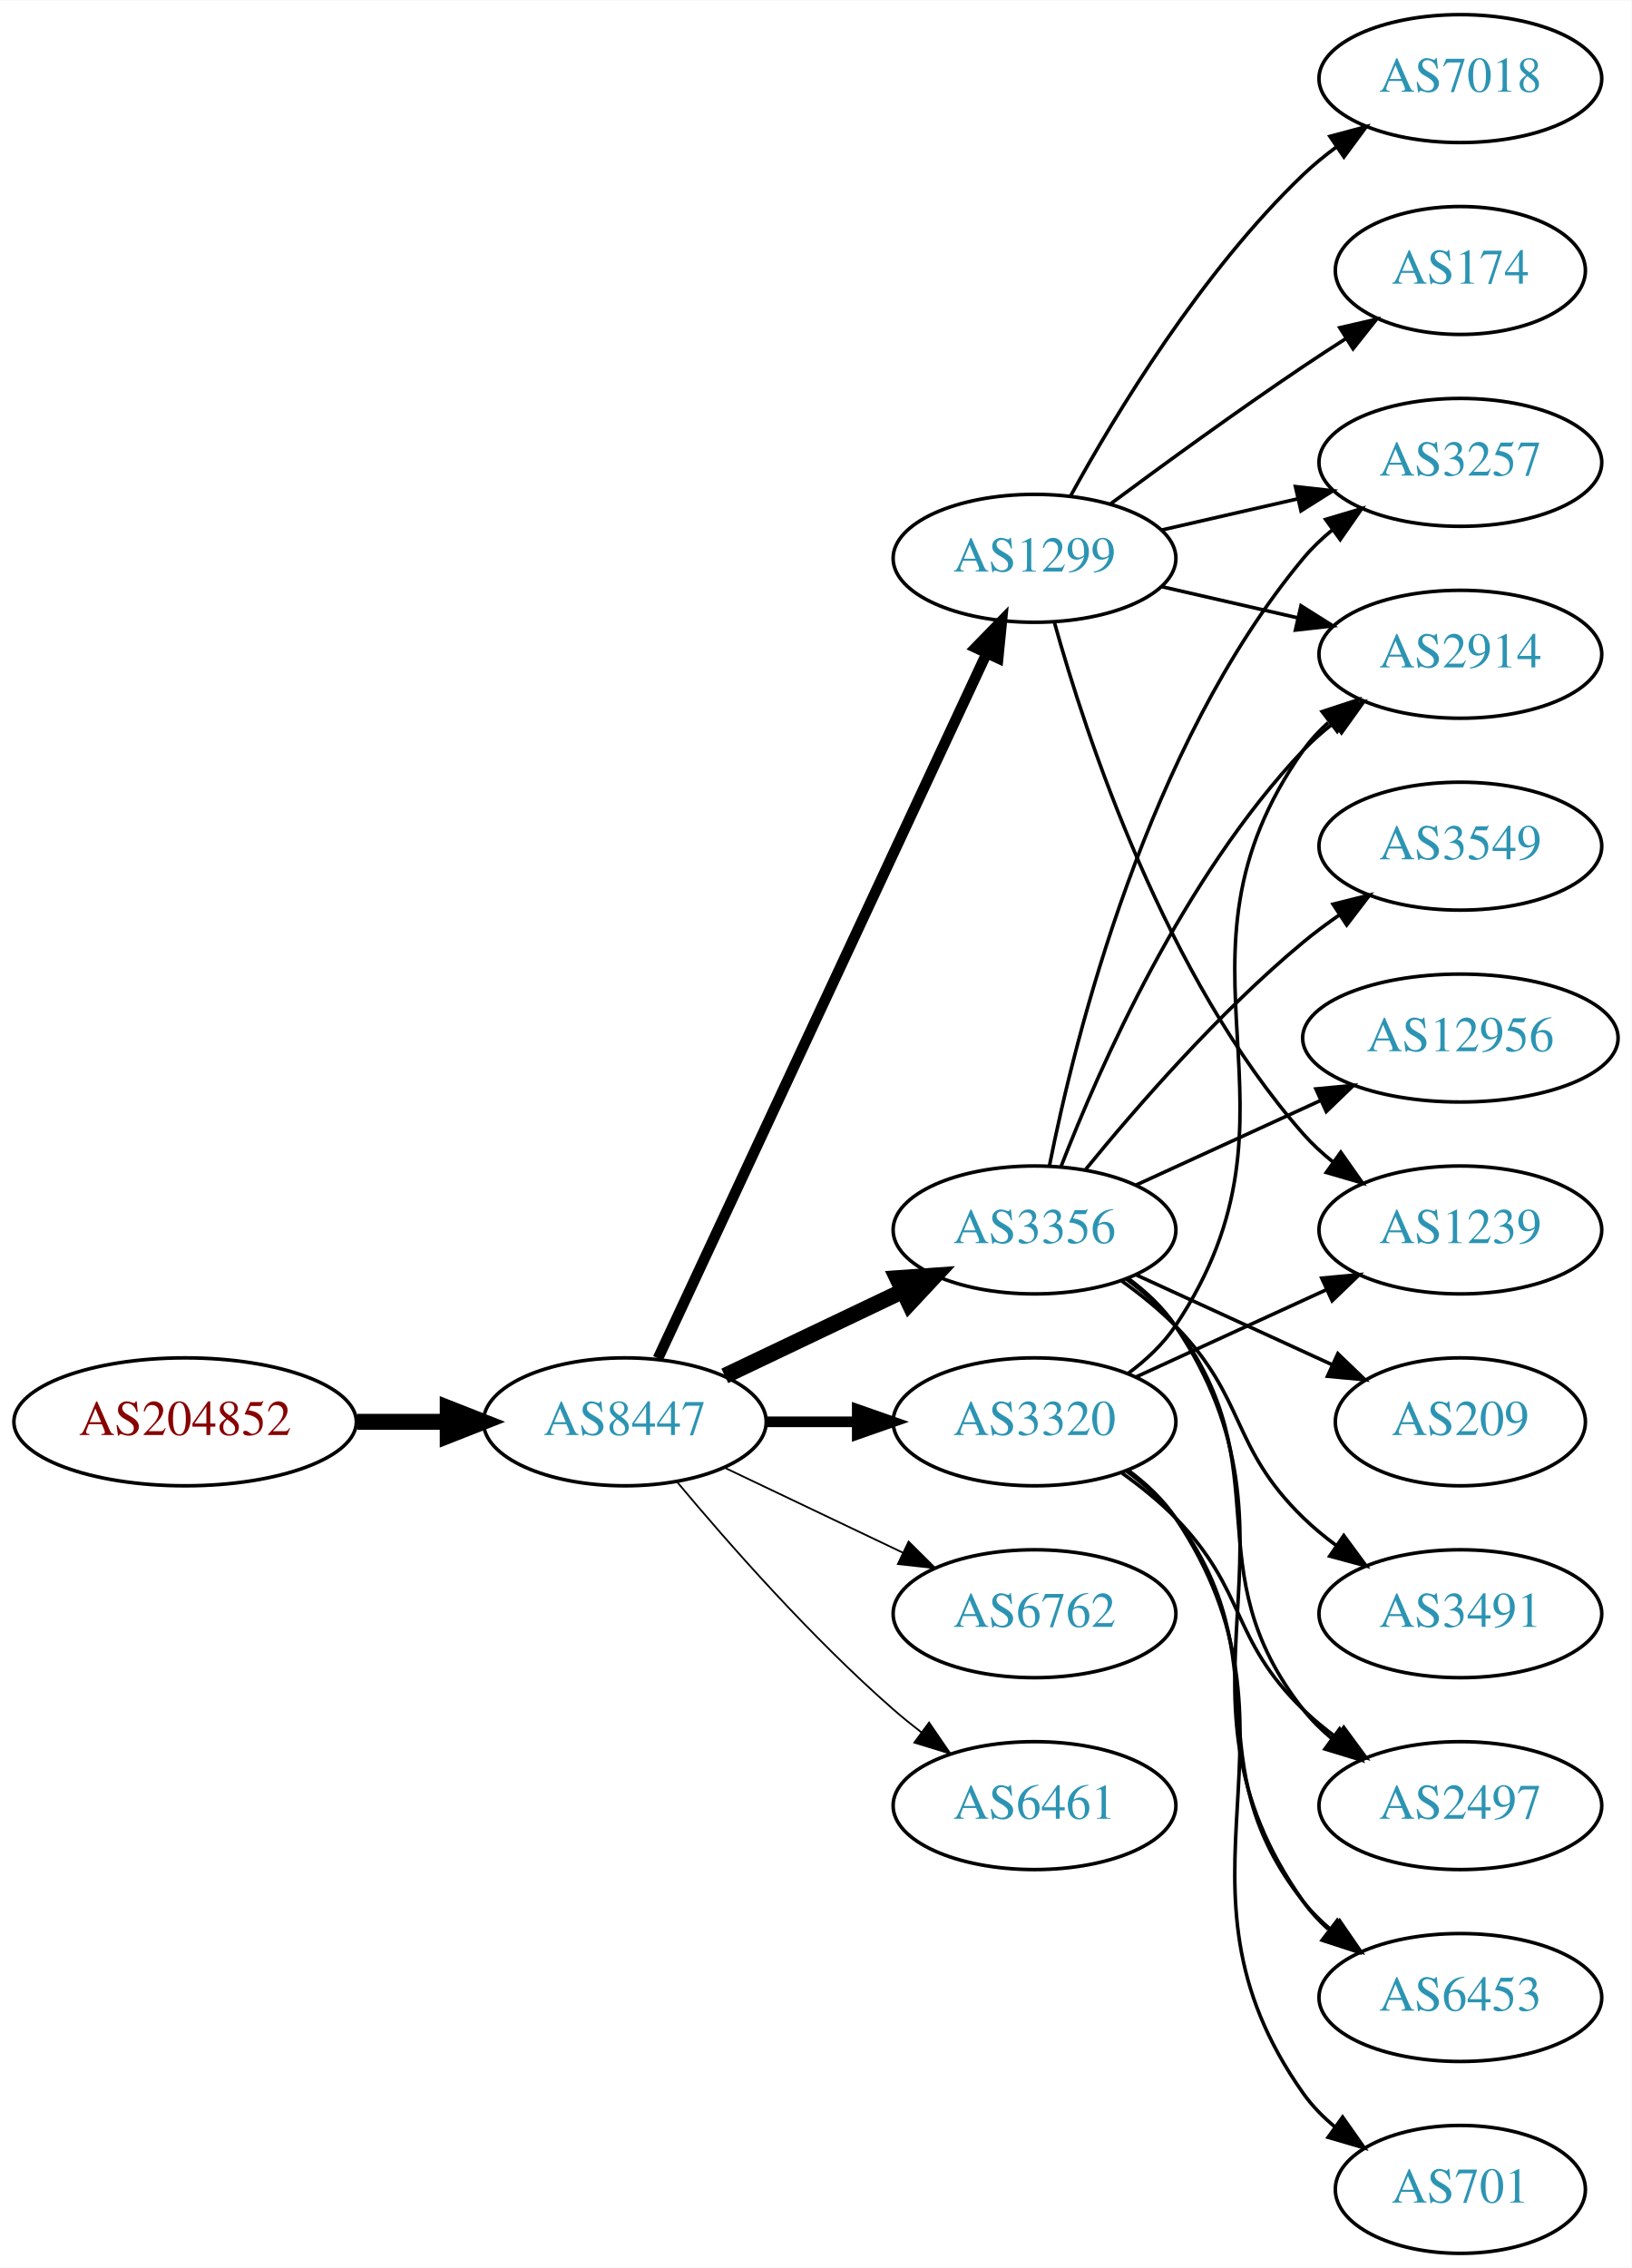
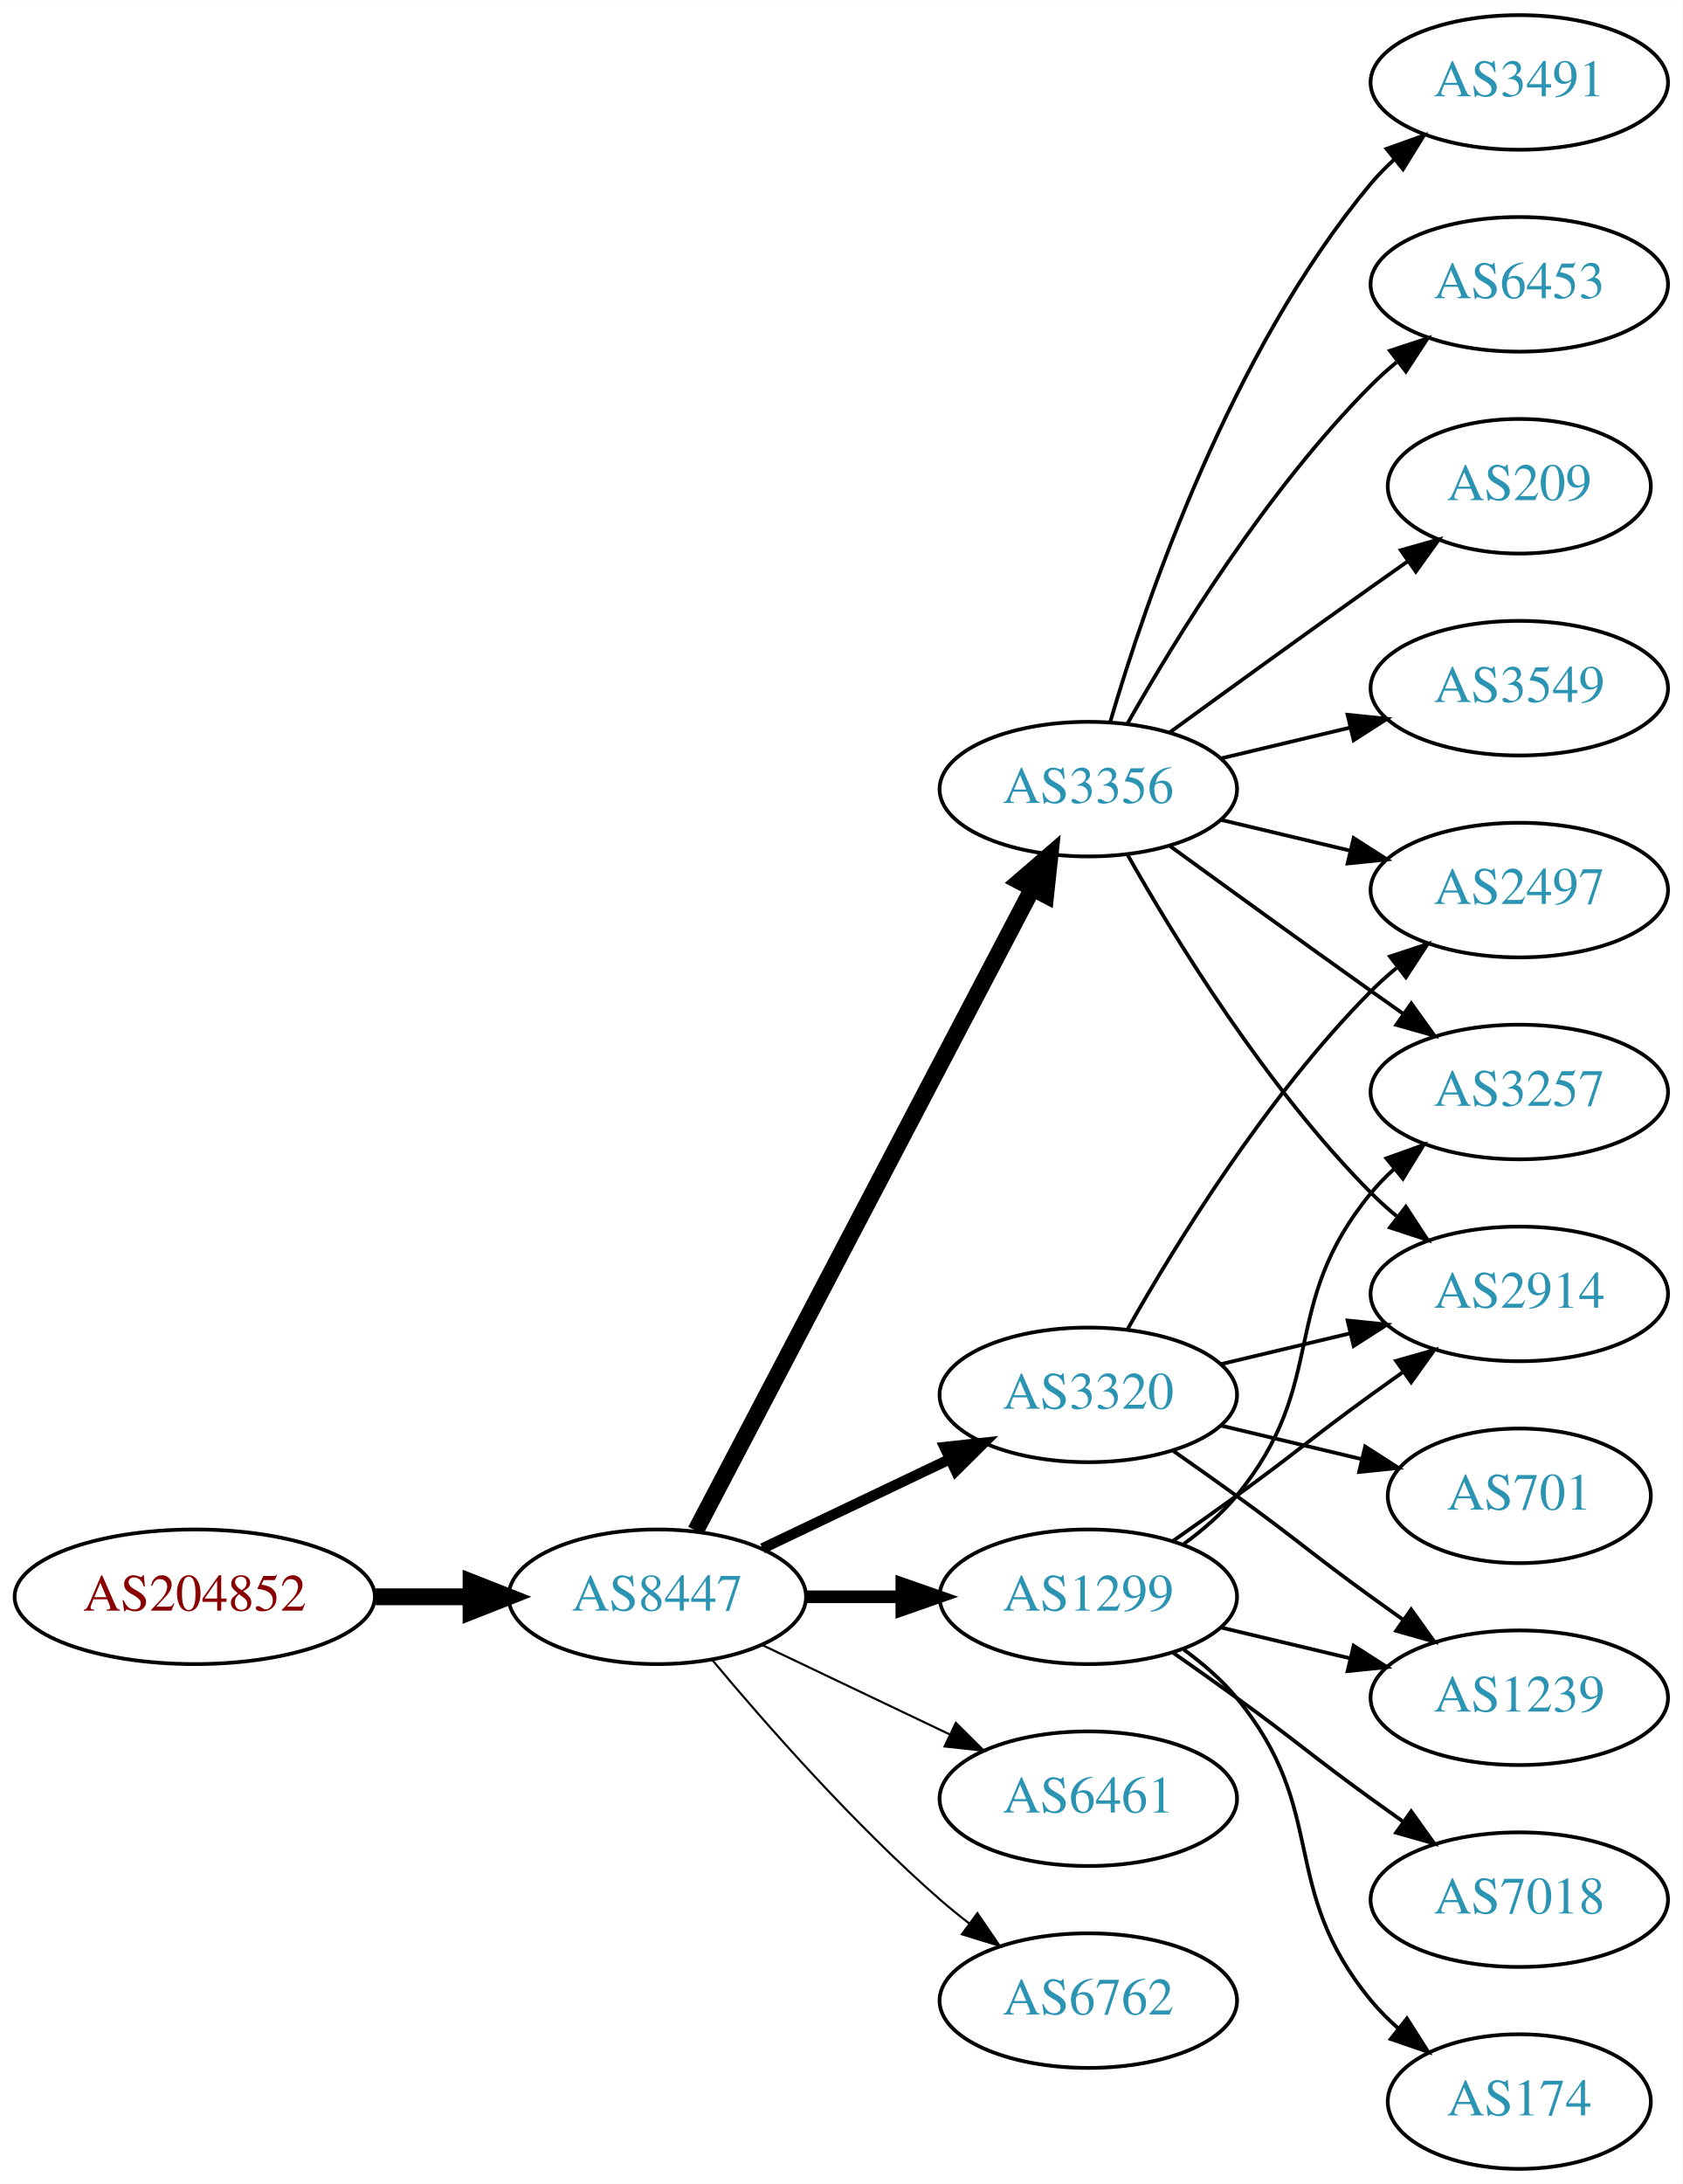
- <svg xmlns="http://www.w3.org/2000/svg" xmlns:xlink="http://www.w3.org/1999/xlink" width="459pt" height="638pt" viewBox="0.00 0.00 459.17 638.00">
-   <g id="graph0" class="graph" transform="scale(1 1) rotate(0) translate(4 634)">
-     <polygon fill="white" stroke="none" points="-4,4 -4,-634 455.17,-634 455.17,4 -4,4" />
+ <svg xmlns="http://www.w3.org/2000/svg" xmlns:xlink="http://www.w3.org/1999/xlink" width="450pt" height="584pt" viewBox="0.00 0.00 450.07 584.00">
+   <g id="graph0" class="graph" transform="scale(1 1) rotate(0) translate(4 580)">
+     <polygon fill="white" stroke="none" points="-4,4 -4,-580 446.07,-580 446.07,4 -4,4" />
    <g id="node1" class="node">
      <g id="a_node1">
        <a xlink:href="/asn/204852" xlink:title="AS204852 ~ NV-AT [AT]">
-           <ellipse fill="#ffffff" stroke="black" cx="48.096" cy="-234" rx="48.192" ry="18" />
-           <text text-anchor="middle" x="48.096" y="-230.3" font-family="Times,serif" font-size="14.00" fill="#880000">AS204852</text>
+           <ellipse fill="#ffffff" stroke="black" cx="48.096" cy="-153" rx="48.192" ry="18" />
+           <text text-anchor="middle" x="48.096" y="-149.3" font-family="Times,serif" font-size="14.00" fill="#880000">AS204852</text>
        </a>
      </g>
    </g>
    <g id="node2" class="node">
      <g id="a_node2">
        <a xlink:href="/asn/8447" xlink:title="AS8447 ~ A1 Telekom Austria AG [AT]">
-           <ellipse fill="#ffffff" stroke="black" cx="171.838" cy="-234" rx="39.794" ry="18" />
-           <text text-anchor="middle" x="171.838" y="-230.3" font-family="Times,serif" font-size="14.00" fill="#2c94b3">AS8447</text>
+           <ellipse fill="#ffffff" stroke="black" cx="171.838" cy="-153" rx="39.794" ry="18" />
+           <text text-anchor="middle" x="171.838" y="-149.3" font-family="Times,serif" font-size="14.00" fill="#2c94b3">AS8447</text>
        </a>
      </g>
    </g>
    <g id="edge1" class="edge">
-       <path fill="none" stroke="black" stroke-width="4.5" d="M96.513,-234C104.867,-234 113.577,-234 121.969,-234" />
-       <polygon fill="black" stroke="black" stroke-width="4.5" points="122.004,-237.938 132.004,-234 122.004,-230.063 122.004,-237.938" />
+       <path fill="none" stroke="black" stroke-width="4.5" d="M96.513,-153C104.867,-153 113.577,-153 121.969,-153" />
+       <polygon fill="black" stroke="black" stroke-width="4.5" points="122.004,-156.938 132.004,-153 122.004,-149.063 122.004,-156.938" />
    </g>
    <g id="node3" class="node">
      <g id="a_node3">
-         <a xlink:href="/asn/1299" xlink:title="AS1299 ~ Telia Carrier [EU]">
-           <ellipse fill="#ffffff" stroke="black" cx="287.131" cy="-477" rx="39.794" ry="18" />
-           <text text-anchor="middle" x="287.131" y="-473.3" font-family="Times,serif" font-size="14.00" fill="#2c94b3">AS1299</text>
+         <a xlink:href="/asn/3356" xlink:title="AS3356 ~ Level 3 Parent, LLC [US]">
+           <ellipse fill="#ffffff" stroke="black" cx="287.131" cy="-369" rx="39.794" ry="18" />
+           <text text-anchor="middle" x="287.131" y="-365.3" font-family="Times,serif" font-size="14.00" fill="#2c94b3">AS3356</text>
        </a>
      </g>
    </g>
    <g id="edge2" class="edge">
-       <path fill="none" stroke="black" stroke-width="3" d="M181.169,-251.868C200.858,-294.101 250.358,-400.272 273.649,-450.227" />
-       <polygon fill="black" stroke="black" stroke-width="3" points="270.543,-451.849 277.941,-459.433 276.887,-448.891 270.543,-451.849" />
+       <path fill="none" stroke="black" stroke-width="4.5" d="M182.109,-170.676C201.951,-208.505 248.628,-297.499 272.115,-342.278" />
+       <polygon fill="black" stroke="black" stroke-width="4.5" points="268.759,-344.356 276.89,-351.383 275.732,-340.698 268.759,-344.356" />
    </g>
    <g id="node4" class="node">
      <g id="a_node4">
-         <a xlink:href="/asn/3356" xlink:title="AS3356 ~ Level 3 Parent, LLC [US]">
-           <ellipse fill="#ffffff" stroke="black" cx="287.131" cy="-288" rx="39.794" ry="18" />
-           <text text-anchor="middle" x="287.131" y="-284.3" font-family="Times,serif" font-size="14.00" fill="#2c94b3">AS3356</text>
+         <a xlink:href="/asn/6461" xlink:title="AS6461 ~ Zayo Bandwidth [US]">
+           <ellipse fill="#ffffff" stroke="black" cx="287.131" cy="-99" rx="39.794" ry="18" />
+           <text text-anchor="middle" x="287.131" y="-95.3" font-family="Times,serif" font-size="14.00" fill="#2c94b3">AS6461</text>
        </a>
      </g>
    </g>
    <g id="edge3" class="edge">
-       <path fill="none" stroke="black" stroke-width="4.5" d="M199.974,-246.934C214.968,-254.081 233.789,-263.052 250.013,-270.785" />
-       <polygon fill="black" stroke="black" stroke-width="4.5" points="248.495,-274.423 259.216,-275.171 251.883,-267.314 248.495,-274.423" />
+       <path fill="none" stroke="black" stroke-width="0.562" d="M199.974,-140.066C214.968,-132.919 233.789,-123.948 250.013,-116.215" />
+       <polygon fill="black" stroke="black" stroke-width="0.562" points="251.695,-119.291 259.216,-111.829 248.683,-112.972 251.695,-119.291" />
    </g>
    <g id="node5" class="node">
      <g id="a_node5">
-         <a xlink:href="/asn/3320" xlink:title="AS3320 ~ DTAG [DE]">
-           <ellipse fill="#ffffff" stroke="black" cx="287.131" cy="-234" rx="39.794" ry="18" />
-           <text text-anchor="middle" x="287.131" y="-230.3" font-family="Times,serif" font-size="14.00" fill="#2c94b3">AS3320</text>
+         <a xlink:href="/asn/6762" xlink:title="AS6762 ~ TELECOM ITALIA SPARKLE S.p.A. [IT]">
+           <ellipse fill="#ffffff" stroke="black" cx="287.131" cy="-45" rx="39.794" ry="18" />
+           <text text-anchor="middle" x="287.131" y="-41.3" font-family="Times,serif" font-size="14.00" fill="#2c94b3">AS6762</text>
        </a>
      </g>
    </g>
    <g id="edge4" class="edge">
-       <path fill="none" stroke="black" stroke-width="3" d="M211.51,-234C219.713,-234 228.477,-234 237.009,-234" />
-       <polygon fill="black" stroke="black" stroke-width="3" points="237.248,-237.5 247.248,-234 237.248,-230.5 237.248,-237.5" />
+       <path fill="none" stroke="black" stroke-width="0.562" d="M186.468,-136.183C200.751,-119.071 224.297,-92.255 247.484,-72 249.95,-69.846 252.589,-67.706 255.286,-65.628" />
+       <polygon fill="black" stroke="black" stroke-width="0.562" points="257.459,-68.375 263.44,-59.63 253.311,-62.736 257.459,-68.375" />
    </g>
    <g id="node6" class="node">
      <g id="a_node6">
-         <a xlink:href="/asn/6762" xlink:title="AS6762 ~ TELECOM ITALIA SPARKLE S.p.A. [IT]">
-           <ellipse fill="#ffffff" stroke="black" cx="287.131" cy="-180" rx="39.794" ry="18" />
-           <text text-anchor="middle" x="287.131" y="-176.3" font-family="Times,serif" font-size="14.00" fill="#2c94b3">AS6762</text>
+         <a xlink:href="/asn/1299" xlink:title="AS1299 ~ Telia Carrier [EU]">
+           <ellipse fill="#ffffff" stroke="black" cx="287.131" cy="-153" rx="39.794" ry="18" />
+           <text text-anchor="middle" x="287.131" y="-149.3" font-family="Times,serif" font-size="14.00" fill="#2c94b3">AS1299</text>
        </a>
      </g>
    </g>
    <g id="edge5" class="edge">
-       <path fill="none" stroke="black" stroke-width="0.5" d="M199.974,-221.066C214.968,-213.919 233.789,-204.948 250.013,-197.215" />
-       <polygon fill="black" stroke="black" stroke-width="0.5" points="251.695,-200.291 259.216,-192.829 248.683,-193.972 251.695,-200.291" />
+       <path fill="none" stroke="black" stroke-width="3.375" d="M211.51,-153C219.713,-153 228.477,-153 237.009,-153" />
+       <polygon fill="black" stroke="black" stroke-width="3.375" points="237.248,-156.5 247.248,-153 237.248,-149.5 237.248,-156.5" />
    </g>
    <g id="node7" class="node">
      <g id="a_node7">
-         <a xlink:href="/asn/6461" xlink:title="AS6461 ~ Zayo Bandwidth [US]">
-           <ellipse fill="#ffffff" stroke="black" cx="287.131" cy="-126" rx="39.794" ry="18" />
-           <text text-anchor="middle" x="287.131" y="-122.3" font-family="Times,serif" font-size="14.00" fill="#2c94b3">AS6461</text>
+         <a xlink:href="/asn/3320" xlink:title="AS3320 ~ DTAG [DE]">
+           <ellipse fill="#ffffff" stroke="black" cx="287.131" cy="-207" rx="39.794" ry="18" />
+           <text text-anchor="middle" x="287.131" y="-203.3" font-family="Times,serif" font-size="14.00" fill="#2c94b3">AS3320</text>
        </a>
      </g>
    </g>
    <g id="edge6" class="edge">
-       <path fill="none" stroke="black" stroke-width="0.5" d="M186.468,-217.183C200.751,-200.071 224.297,-173.255 247.484,-153 249.95,-150.846 252.589,-148.706 255.286,-146.628" />
-       <polygon fill="black" stroke="black" stroke-width="0.5" points="257.459,-149.375 263.44,-140.63 253.311,-143.736 257.459,-149.375" />
+       <path fill="none" stroke="black" stroke-width="2.812" d="M199.974,-165.934C214.968,-173.081 233.789,-182.052 250.013,-189.785" />
+       <polygon fill="black" stroke="black" stroke-width="2.812" points="248.683,-193.028 259.216,-194.171 251.695,-186.709 248.683,-193.028" />
    </g>
    <g id="node8" class="node">
      <g id="a_node8">
-         <a xlink:href="/asn/7018" xlink:title="AS7018 ~ AT&amp;T Services, Inc. [US]">
-           <ellipse fill="#ffffff" stroke="black" cx="406.973" cy="-612" rx="39.794" ry="18" />
-           <text text-anchor="middle" x="406.973" y="-608.3" font-family="Times,serif" font-size="14.00" fill="#2c94b3">AS7018</text>
+         <a xlink:href="/asn/6453" xlink:title="AS6453 ~ TATA COMMUNICATIONS (AMERICA) INC [US]">
+           <ellipse fill="#ffffff" stroke="black" cx="402.424" cy="-504" rx="39.794" ry="18" />
+           <text text-anchor="middle" x="402.424" y="-500.3" font-family="Times,serif" font-size="14.00" fill="#2c94b3">AS6453</text>
        </a>
      </g>
    </g>
    <g id="edge7" class="edge">
-       <path fill="none" stroke="black" d="M297.372,-494.713C309.918,-517.561 334.095,-557.611 362.777,-585 365.646,-587.739 368.834,-590.347 372.144,-592.785" />
-       <polygon fill="black" stroke="black" points="370.267,-595.742 380.503,-598.477 374.207,-589.956 370.267,-595.742" />
+       <path fill="none" stroke="black" d="M297.591,-386.49C310.373,-409.096 334.805,-448.886 362.777,-477 364.888,-479.121 367.184,-481.188 369.57,-483.171" />
+       <polygon fill="black" stroke="black" points="367.822,-486.242 377.885,-489.556 372.085,-480.69 367.822,-486.242" />
    </g>
    <g id="node9" class="node">
      <g id="a_node9">
-         <a xlink:href="/asn/2914" xlink:title="AS2914 ~ NTT America, Inc. [US]">
-           <ellipse fill="#ffffff" stroke="black" cx="406.973" cy="-450" rx="39.794" ry="18" />
-           <text text-anchor="middle" x="406.973" y="-446.3" font-family="Times,serif" font-size="14.00" fill="#2c94b3">AS2914</text>
+         <a xlink:href="/asn/3257" xlink:title="AS3257 ~ GTT [DE]">
+           <ellipse fill="#ffffff" stroke="black" cx="402.424" cy="-288" rx="39.794" ry="18" />
+           <text text-anchor="middle" x="402.424" y="-284.3" font-family="Times,serif" font-size="14.00" fill="#2c94b3">AS3257</text>
        </a>
      </g>
    </g>
    <g id="edge8" class="edge">
-       <path fill="none" stroke="black" d="M322.85,-469.045C334.85,-466.296 348.471,-463.175 361.164,-460.267" />
-       <polygon fill="black" stroke="black" points="362.129,-463.636 371.095,-457.991 360.566,-456.813 362.129,-463.636" />
+       <path fill="none" stroke="black" d="M308.979,-353.778C323.913,-342.909 344.527,-327.975 362.777,-315 365.598,-312.995 368.541,-310.915 371.489,-308.841" />
+       <polygon fill="black" stroke="black" points="373.535,-311.681 379.714,-303.074 369.516,-305.95 373.535,-311.681" />
    </g>
    <g id="node10" class="node">
      <g id="a_node10">
-         <a xlink:href="/asn/174" xlink:title="AS174 ~ Cogent Communications [US]">
-           <ellipse fill="#ffffff" stroke="black" cx="406.973" cy="-558" rx="35.194" ry="18" />
-           <text text-anchor="middle" x="406.973" y="-554.3" font-family="Times,serif" font-size="14.00" fill="#2c94b3">AS174</text>
+         <a xlink:href="/asn/2497" xlink:title="AS2497 ~ Internet Initiative Japan Inc. [JP]">
+           <ellipse fill="#ffffff" stroke="black" cx="402.424" cy="-342" rx="39.794" ry="18" />
+           <text text-anchor="middle" x="402.424" y="-338.3" font-family="Times,serif" font-size="14.00" fill="#2c94b3">AS2497</text>
        </a>
      </g>
    </g>
    <g id="edge9" class="edge">
-       <path fill="none" stroke="black" d="M308.461,-492.277C323.324,-503.304 344.068,-518.407 362.777,-531 366.595,-533.569 370.645,-536.21 374.675,-538.786" />
-       <polygon fill="black" stroke="black" points="373.044,-541.895 383.369,-544.271 376.779,-535.975 373.044,-541.895" />
+       <path fill="none" stroke="black" d="M322.738,-360.752C333.609,-358.162 345.764,-355.265 357.206,-352.538" />
+       <polygon fill="black" stroke="black" points="358.112,-355.92 367.029,-350.197 356.49,-349.111 358.112,-355.92" />
    </g>
    <g id="node11" class="node">
      <g id="a_node11">
-         <a xlink:href="/asn/3257" xlink:title="AS3257 ~ GTT [DE]">
-           <ellipse fill="#ffffff" stroke="black" cx="406.973" cy="-504" rx="39.794" ry="18" />
-           <text text-anchor="middle" x="406.973" y="-500.3" font-family="Times,serif" font-size="14.00" fill="#2c94b3">AS3257</text>
+         <a xlink:href="/asn/209" xlink:title="AS209 ~ CenturyLink Communications, LLC [US]">
+           <ellipse fill="#ffffff" stroke="black" cx="402.424" cy="-450" rx="35.194" ry="18" />
+           <text text-anchor="middle" x="402.424" y="-446.3" font-family="Times,serif" font-size="14.00" fill="#2c94b3">AS209</text>
        </a>
      </g>
    </g>
    <g id="edge10" class="edge">
-       <path fill="none" stroke="black" d="M322.85,-484.955C334.85,-487.704 348.471,-490.825 361.164,-493.733" />
-       <polygon fill="black" stroke="black" points="360.566,-497.187 371.095,-496.009 362.129,-490.364 360.566,-497.187" />
+       <path fill="none" stroke="black" d="M308.979,-384.222C323.913,-395.091 344.527,-410.025 362.777,-423 365.988,-425.282 369.357,-427.661 372.711,-430.018" />
+       <polygon fill="black" stroke="black" points="370.723,-432.899 380.922,-435.77 374.74,-427.166 370.723,-432.899" />
    </g>
    <g id="node12" class="node">
      <g id="a_node12">
-         <a xlink:href="/asn/1239" xlink:title="AS1239 ~ Sprint [US]">
-           <ellipse fill="#ffffff" stroke="black" cx="406.973" cy="-288" rx="39.794" ry="18" />
-           <text text-anchor="middle" x="406.973" y="-284.3" font-family="Times,serif" font-size="14.00" fill="#2c94b3">AS1239</text>
+         <a xlink:href="/asn/2914" xlink:title="AS2914 ~ NTT America, Inc. [US]">
+           <ellipse fill="#ffffff" stroke="black" cx="402.424" cy="-234" rx="39.794" ry="18" />
+           <text text-anchor="middle" x="402.424" y="-230.3" font-family="Times,serif" font-size="14.00" fill="#2c94b3">AS2914</text>
        </a>
      </g>
    </g>
    <g id="edge11" class="edge">
-       <path fill="none" stroke="black" d="M292.704,-459.054C301.61,-427.005 323.894,-359.158 362.777,-315 365.261,-312.179 368.111,-309.551 371.137,-307.129" />
-       <polygon fill="black" stroke="black" points="373.322,-309.869 379.426,-301.209 369.254,-304.172 373.322,-309.869" />
-     </g>
-     <g id="edge19" class="edge">
-       <path fill="none" stroke="black" d="M294.654,-305.994C305.404,-333.728 329.062,-387.429 362.777,-423 365.363,-425.728 368.281,-428.294 371.349,-430.677" />
-       <polygon fill="black" stroke="black" points="369.503,-433.658 379.697,-436.543 373.527,-427.93 369.503,-433.658" />
-     </g>
-     <g id="edge14" class="edge">
-       <path fill="none" stroke="black" d="M291.33,-306.073C298.493,-342.141 318.767,-424.125 362.777,-477 365.182,-479.889 367.979,-482.563 370.971,-485.013" />
-       <polygon fill="black" stroke="black" points="369.059,-487.95 379.214,-490.973 373.161,-482.277 369.059,-487.95" />
+       <path fill="none" stroke="black" d="M297.591,-351.51C310.373,-328.904 334.805,-289.114 362.777,-261 364.888,-258.879 367.184,-256.812 369.57,-254.829" />
+       <polygon fill="black" stroke="black" points="372.085,-257.31 377.885,-248.444 367.822,-251.758 372.085,-257.31" />
    </g>
    <g id="node13" class="node">
      <g id="a_node13">
        <a xlink:href="/asn/3549" xlink:title="AS3549 ~ Level 3 Parent, LLC [US]">
-           <ellipse fill="#ffffff" stroke="black" cx="406.973" cy="-396" rx="39.794" ry="18" />
-           <text text-anchor="middle" x="406.973" y="-392.3" font-family="Times,serif" font-size="14.00" fill="#2c94b3">AS3549</text>
+           <ellipse fill="#ffffff" stroke="black" cx="402.424" cy="-396" rx="39.794" ry="18" />
+           <text text-anchor="middle" x="402.424" y="-392.3" font-family="Times,serif" font-size="14.00" fill="#2c94b3">AS3549</text>
        </a>
      </g>
    </g>
    <g id="edge12" class="edge">
-       <path fill="none" stroke="black" d="M301.55,-305.065C315.665,-322.375 339.079,-349.345 362.777,-369 365.994,-371.668 369.494,-374.27 373.065,-376.741" />
-       <polygon fill="black" stroke="black" points="371.143,-379.666 381.421,-382.236 374.988,-373.817 371.143,-379.666" />
+       <path fill="none" stroke="black" d="M322.738,-377.248C333.609,-379.838 345.764,-382.735 357.206,-385.462" />
+       <polygon fill="black" stroke="black" points="356.49,-388.889 367.029,-387.803 358.112,-382.08 356.49,-388.889" />
    </g>
    <g id="node14" class="node">
      <g id="a_node14">
-         <a xlink:href="/asn/12956" xlink:title="AS12956 ~ TELXIUS [ES]">
-           <ellipse fill="#ffffff" stroke="black" cx="406.973" cy="-342" rx="44.393" ry="18" />
-           <text text-anchor="middle" x="406.973" y="-338.3" font-family="Times,serif" font-size="14.00" fill="#2c94b3">AS12956</text>
+         <a xlink:href="/asn/3491" xlink:title="AS3491 ~ PCCW Global, Inc. [US]">
+           <ellipse fill="#ffffff" stroke="black" cx="402.424" cy="-558" rx="39.794" ry="18" />
+           <text text-anchor="middle" x="402.424" y="-554.3" font-family="Times,serif" font-size="14.00" fill="#2c94b3">AS3491</text>
        </a>
      </g>
    </g>
    <g id="edge13" class="edge">
-       <path fill="none" stroke="black" d="M315.76,-300.661C331.258,-307.762 350.824,-316.728 367.771,-324.494" />
-       <polygon fill="black" stroke="black" points="366.324,-327.681 376.873,-328.665 369.24,-321.317 366.324,-327.681" />
+       <path fill="none" stroke="black" d="M293.005,-387.002C302.319,-418.844 325.136,-485.981 362.777,-531 364.648,-533.237 366.746,-535.374 368.972,-537.396" />
+       <polygon fill="black" stroke="black" points="366.916,-540.234 376.891,-543.804 371.319,-534.793 366.916,-540.234" />
+     </g>
+     <g id="edge16" class="edge">
+       <path fill="none" stroke="black" d="M312.712,-167.156C317.806,-170.872 322.82,-175.201 326.777,-180 351.842,-210.394 337.713,-230.606 362.777,-261 364.633,-263.25 366.72,-265.396 368.939,-267.424" />
+       <polygon fill="black" stroke="black" points="366.874,-270.256 376.843,-273.844 371.287,-264.823 366.874,-270.256" />
+     </g>
+     <g id="edge17" class="edge">
+       <path fill="none" stroke="black" d="M309.888,-168.009C315.422,-171.879 321.341,-176.064 326.777,-180 342.977,-191.729 346.578,-195.271 362.777,-207 365.58,-209.029 368.512,-211.125 371.453,-213.21" />
+       <polygon fill="black" stroke="black" points="369.475,-216.097 379.667,-218.991 373.504,-210.373 369.475,-216.097" />
    </g>
    <g id="node15" class="node">
      <g id="a_node15">
-         <a xlink:href="/asn/2497" xlink:title="AS2497 ~ Internet Initiative Japan Inc. [JP]">
-           <ellipse fill="#ffffff" stroke="black" cx="406.973" cy="-126" rx="39.794" ry="18" />
-           <text text-anchor="middle" x="406.973" y="-122.3" font-family="Times,serif" font-size="14.00" fill="#2c94b3">AS2497</text>
-         </a>
-       </g>
-     </g>
-     <g id="edge15" class="edge">
-       <path fill="none" stroke="black" d="M313.062,-274.118C318.138,-270.389 323.056,-265.984 326.777,-261 357.049,-220.458 331.479,-192.754 362.777,-153 365.102,-150.047 367.846,-147.33 370.805,-144.853" />
-       <polygon fill="black" stroke="black" points="372.998,-147.585 379.002,-138.855 368.865,-141.936 372.998,-147.585" />
+         <a xlink:href="/asn/174" xlink:title="AS174 ~ Cogent Communications [US]">
+           <ellipse fill="#ffffff" stroke="black" cx="402.424" cy="-18" rx="35.194" ry="18" />
+           <text text-anchor="middle" x="402.424" y="-14.3" font-family="Times,serif" font-size="14.00" fill="#2c94b3">AS174</text>
+         </a>
+       </g>
+     </g>
+     <g id="edge14" class="edge">
+       <path fill="none" stroke="black" d="M312.712,-138.844C317.806,-135.128 322.82,-130.799 326.777,-126 351.842,-95.606 337.713,-75.394 362.777,-45 364.912,-42.411 367.355,-39.959 369.951,-37.666" />
+       <polygon fill="black" stroke="black" points="372.36,-40.224 378.051,-31.288 368.029,-34.725 372.36,-40.224" />
    </g>
    <g id="node16" class="node">
      <g id="a_node16">
-         <a xlink:href="/asn/6453" xlink:title="AS6453 ~ TATA COMMUNICATIONS (AMERICA) INC [US]">
-           <ellipse fill="#ffffff" stroke="black" cx="406.973" cy="-72" rx="39.794" ry="18" />
-           <text text-anchor="middle" x="406.973" y="-68.3" font-family="Times,serif" font-size="14.00" fill="#2c94b3">AS6453</text>
-         </a>
-       </g>
-     </g>
-     <g id="edge16" class="edge">
-       <path fill="none" stroke="black" d="M313.45,-274.393C318.506,-270.649 323.318,-266.169 326.777,-261 367.802,-199.706 320.198,-159.225 362.777,-99 364.769,-96.184 367.156,-93.599 369.772,-91.24" />
-       <polygon fill="black" stroke="black" points="372.324,-93.694 378.14,-84.838 368.071,-88.135 372.324,-93.694" />
+         <a xlink:href="/asn/7018" xlink:title="AS7018 ~ AT&amp;T Services, Inc. [US]">
+           <ellipse fill="#ffffff" stroke="black" cx="402.424" cy="-72" rx="39.794" ry="18" />
+           <text text-anchor="middle" x="402.424" y="-68.3" font-family="Times,serif" font-size="14.00" fill="#2c94b3">AS7018</text>
+         </a>
+       </g>
+     </g>
+     <g id="edge15" class="edge">
+       <path fill="none" stroke="black" d="M309.888,-137.991C315.422,-134.121 321.341,-129.936 326.777,-126 342.977,-114.271 346.578,-110.729 362.777,-99 365.58,-96.971 368.512,-94.875 371.453,-92.79" />
+       <polygon fill="black" stroke="black" points="373.504,-95.627 379.667,-87.009 369.475,-89.903 373.504,-95.627" />
    </g>
    <g id="node17" class="node">
      <g id="a_node17">
-         <a xlink:href="/asn/209" xlink:title="AS209 ~ CenturyLink Communications, LLC [US]">
-           <ellipse fill="#ffffff" stroke="black" cx="406.973" cy="-234" rx="35.194" ry="18" />
-           <text text-anchor="middle" x="406.973" y="-230.3" font-family="Times,serif" font-size="14.00" fill="#2c94b3">AS209</text>
-         </a>
-       </g>
-     </g>
-     <g id="edge17" class="edge">
-       <path fill="none" stroke="black" d="M315.76,-275.339C332.176,-267.817 353.158,-258.202 370.754,-250.139" />
-       <polygon fill="black" stroke="black" points="372.499,-253.189 380.132,-245.842 369.583,-246.826 372.499,-253.189" />
+         <a xlink:href="/asn/1239" xlink:title="AS1239 ~ Sprint [US]">
+           <ellipse fill="#ffffff" stroke="black" cx="402.424" cy="-126" rx="39.794" ry="18" />
+           <text text-anchor="middle" x="402.424" y="-122.3" font-family="Times,serif" font-size="14.00" fill="#2c94b3">AS1239</text>
+         </a>
+       </g>
+     </g>
+     <g id="edge18" class="edge">
+       <path fill="none" stroke="black" d="M322.738,-144.752C333.609,-142.162 345.764,-139.265 357.206,-136.538" />
+       <polygon fill="black" stroke="black" points="358.112,-139.92 367.029,-134.197 356.49,-133.111 358.112,-139.92" />
+     </g>
+     <g id="edge22" class="edge">
+       <path fill="none" stroke="black" d="M297.591,-224.49C310.373,-247.096 334.805,-286.886 362.777,-315 364.888,-317.121 367.184,-319.188 369.57,-321.171" />
+       <polygon fill="black" stroke="black" points="367.822,-324.242 377.885,-327.556 372.085,-318.69 367.822,-324.242" />
+     </g>
+     <g id="edge19" class="edge">
+       <path fill="none" stroke="black" d="M322.738,-215.248C333.609,-217.838 345.764,-220.735 357.206,-223.462" />
+       <polygon fill="black" stroke="black" points="356.49,-226.889 367.029,-225.803 358.112,-220.08 356.49,-226.889" />
+     </g>
+     <g id="edge21" class="edge">
+       <path fill="none" stroke="black" d="M309.888,-191.991C315.422,-188.121 321.341,-183.936 326.777,-180 342.977,-168.271 346.578,-164.729 362.777,-153 365.58,-150.971 368.512,-148.875 371.453,-146.79" />
+       <polygon fill="black" stroke="black" points="373.504,-149.627 379.667,-141.009 369.475,-143.903 373.504,-149.627" />
    </g>
    <g id="node18" class="node">
      <g id="a_node18">
-         <a xlink:href="/asn/3491" xlink:title="AS3491 ~ PCCW Global, Inc. [US]">
-           <ellipse fill="#ffffff" stroke="black" cx="406.973" cy="-180" rx="39.794" ry="18" />
-           <text text-anchor="middle" x="406.973" y="-176.3" font-family="Times,serif" font-size="14.00" fill="#2c94b3">AS3491</text>
-         </a>
-       </g>
-     </g>
-     <g id="edge18" class="edge">
-       <path fill="none" stroke="black" d="M311.725,-273.611C316.981,-269.852 322.313,-265.563 326.777,-261 346.95,-240.383 342.084,-227.094 362.777,-207 365.623,-204.237 368.796,-201.614 372.096,-199.166" />
-       <polygon fill="black" stroke="black" points="374.162,-201.994 380.444,-193.462 370.213,-196.214 374.162,-201.994" />
+         <a xlink:href="/asn/701" xlink:title="AS701 ~ UUNET [US]">
+           <ellipse fill="#ffffff" stroke="black" cx="402.424" cy="-180" rx="35.194" ry="18" />
+           <text text-anchor="middle" x="402.424" y="-176.3" font-family="Times,serif" font-size="14.00" fill="#2c94b3">AS701</text>
+         </a>
+       </g>
    </g>
    <g id="edge20" class="edge">
-       <path fill="none" stroke="black" d="M313.45,-247.607C318.506,-251.351 323.318,-255.831 326.777,-261 367.802,-322.294 320.198,-362.775 362.777,-423 364.769,-425.816 367.156,-428.401 369.772,-430.76" />
-       <polygon fill="black" stroke="black" points="368.071,-433.865 378.14,-437.162 372.324,-428.306 368.071,-433.865" />
-     </g>
-     <g id="edge23" class="edge">
-       <path fill="none" stroke="black" d="M315.76,-246.661C331.717,-253.973 351.987,-263.261 369.27,-271.181" />
-       <polygon fill="black" stroke="black" points="367.969,-274.435 378.518,-275.419 370.885,-268.071 367.969,-274.435" />
-     </g>
-     <g id="edge22" class="edge">
-       <path fill="none" stroke="black" d="M311.725,-219.611C316.981,-215.852 322.313,-211.563 326.777,-207 346.95,-186.383 342.084,-173.094 362.777,-153 365.623,-150.237 368.796,-147.614 372.096,-145.166" />
-       <polygon fill="black" stroke="black" points="374.162,-147.994 380.444,-139.462 370.213,-142.214 374.162,-147.994" />
-     </g>
-     <g id="edge24" class="edge">
-       <path fill="none" stroke="black" d="M313.062,-220.118C318.138,-216.389 323.056,-211.984 326.777,-207 357.049,-166.458 331.479,-138.754 362.777,-99 365.102,-96.047 367.846,-93.33 370.805,-90.853" />
-       <polygon fill="black" stroke="black" points="372.998,-93.585 379.002,-84.855 368.865,-87.936 372.998,-93.585" />
-     </g>
-     <g id="node19" class="node">
-       <g id="a_node19">
-         <a xlink:href="/asn/701" xlink:title="AS701 ~ UUNET [US]">
-           <ellipse fill="#ffffff" stroke="black" cx="406.973" cy="-18" rx="35.194" ry="18" />
-           <text text-anchor="middle" x="406.973" y="-14.3" font-family="Times,serif" font-size="14.00" fill="#2c94b3">AS701</text>
-         </a>
-       </g>
-     </g>
-     <g id="edge21" class="edge">
-       <path fill="none" stroke="black" d="M313.45,-220.393C318.506,-216.649 323.318,-212.169 326.777,-207 367.802,-145.706 320.198,-105.225 362.777,-45 365.247,-41.507 368.326,-38.37 371.695,-35.579" />
-       <polygon fill="black" stroke="black" points="373.834,-38.352 379.935,-29.69 369.764,-32.657 373.834,-38.352" />
+       <path fill="none" stroke="black" d="M322.738,-198.752C334.533,-195.942 347.837,-192.771 360.105,-189.847" />
+       <polygon fill="black" stroke="black" points="361.194,-193.186 370.11,-187.463 359.571,-186.376 361.194,-193.186" />
    </g>
  </g>
</svg>
